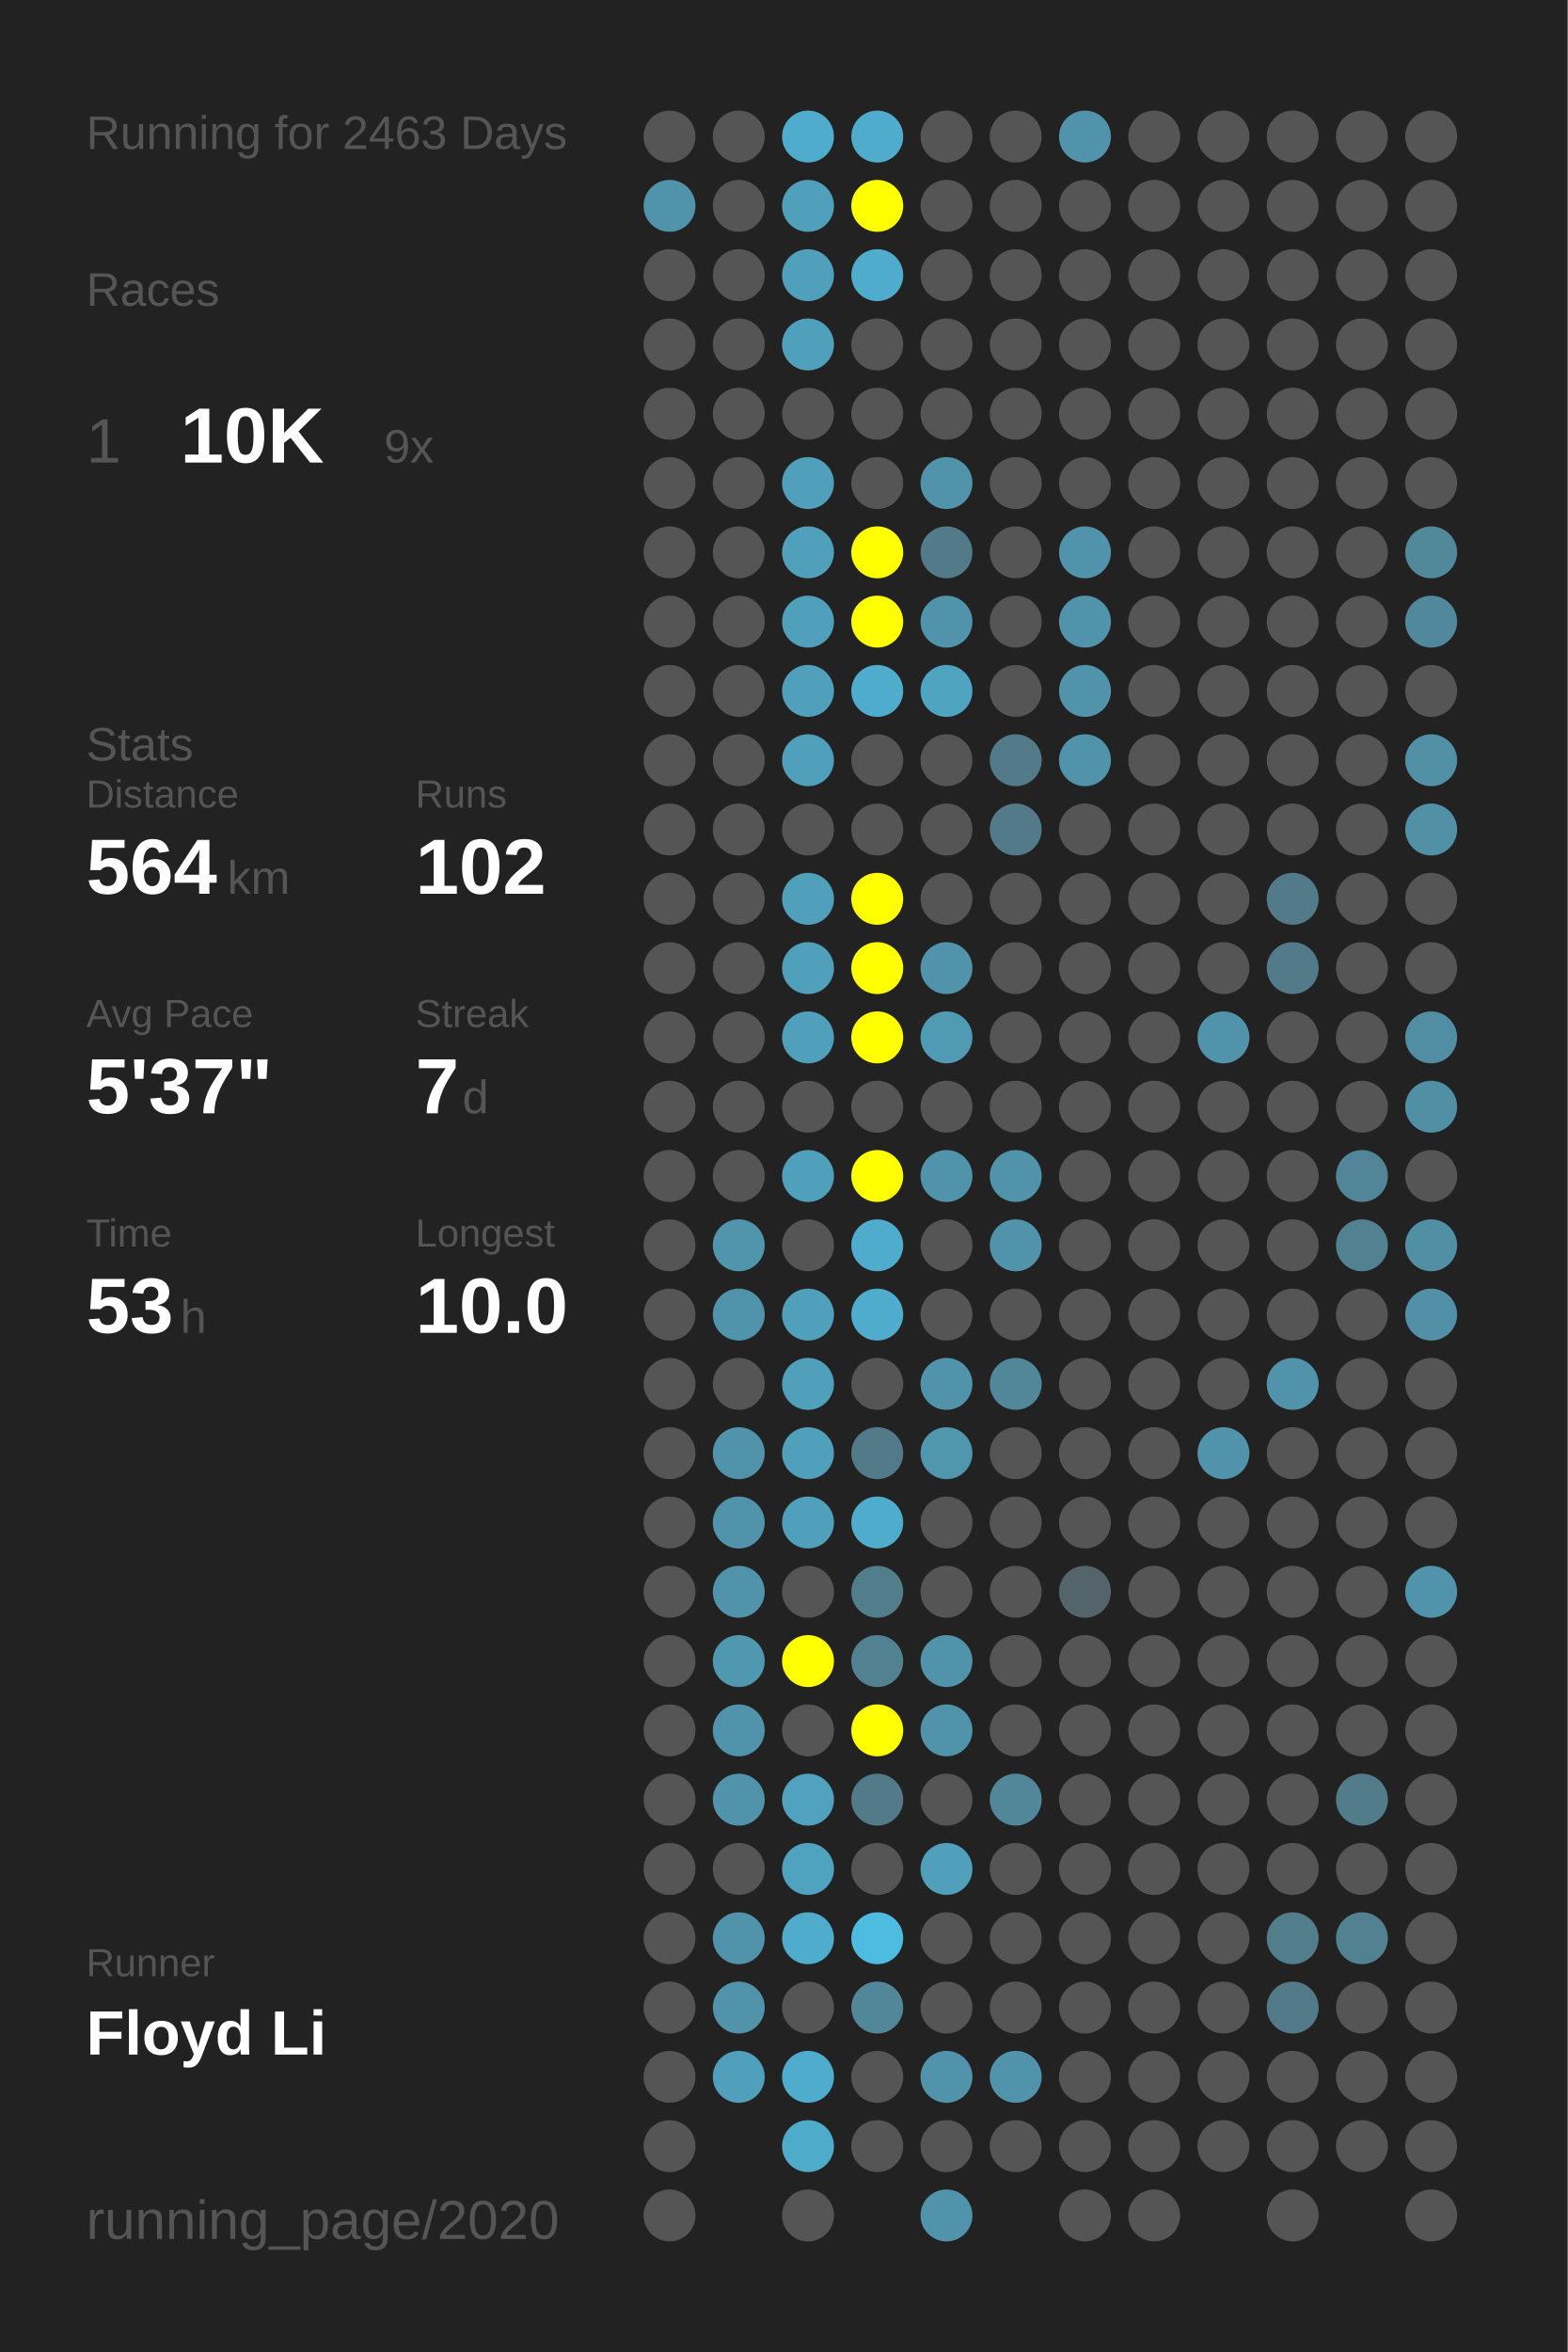
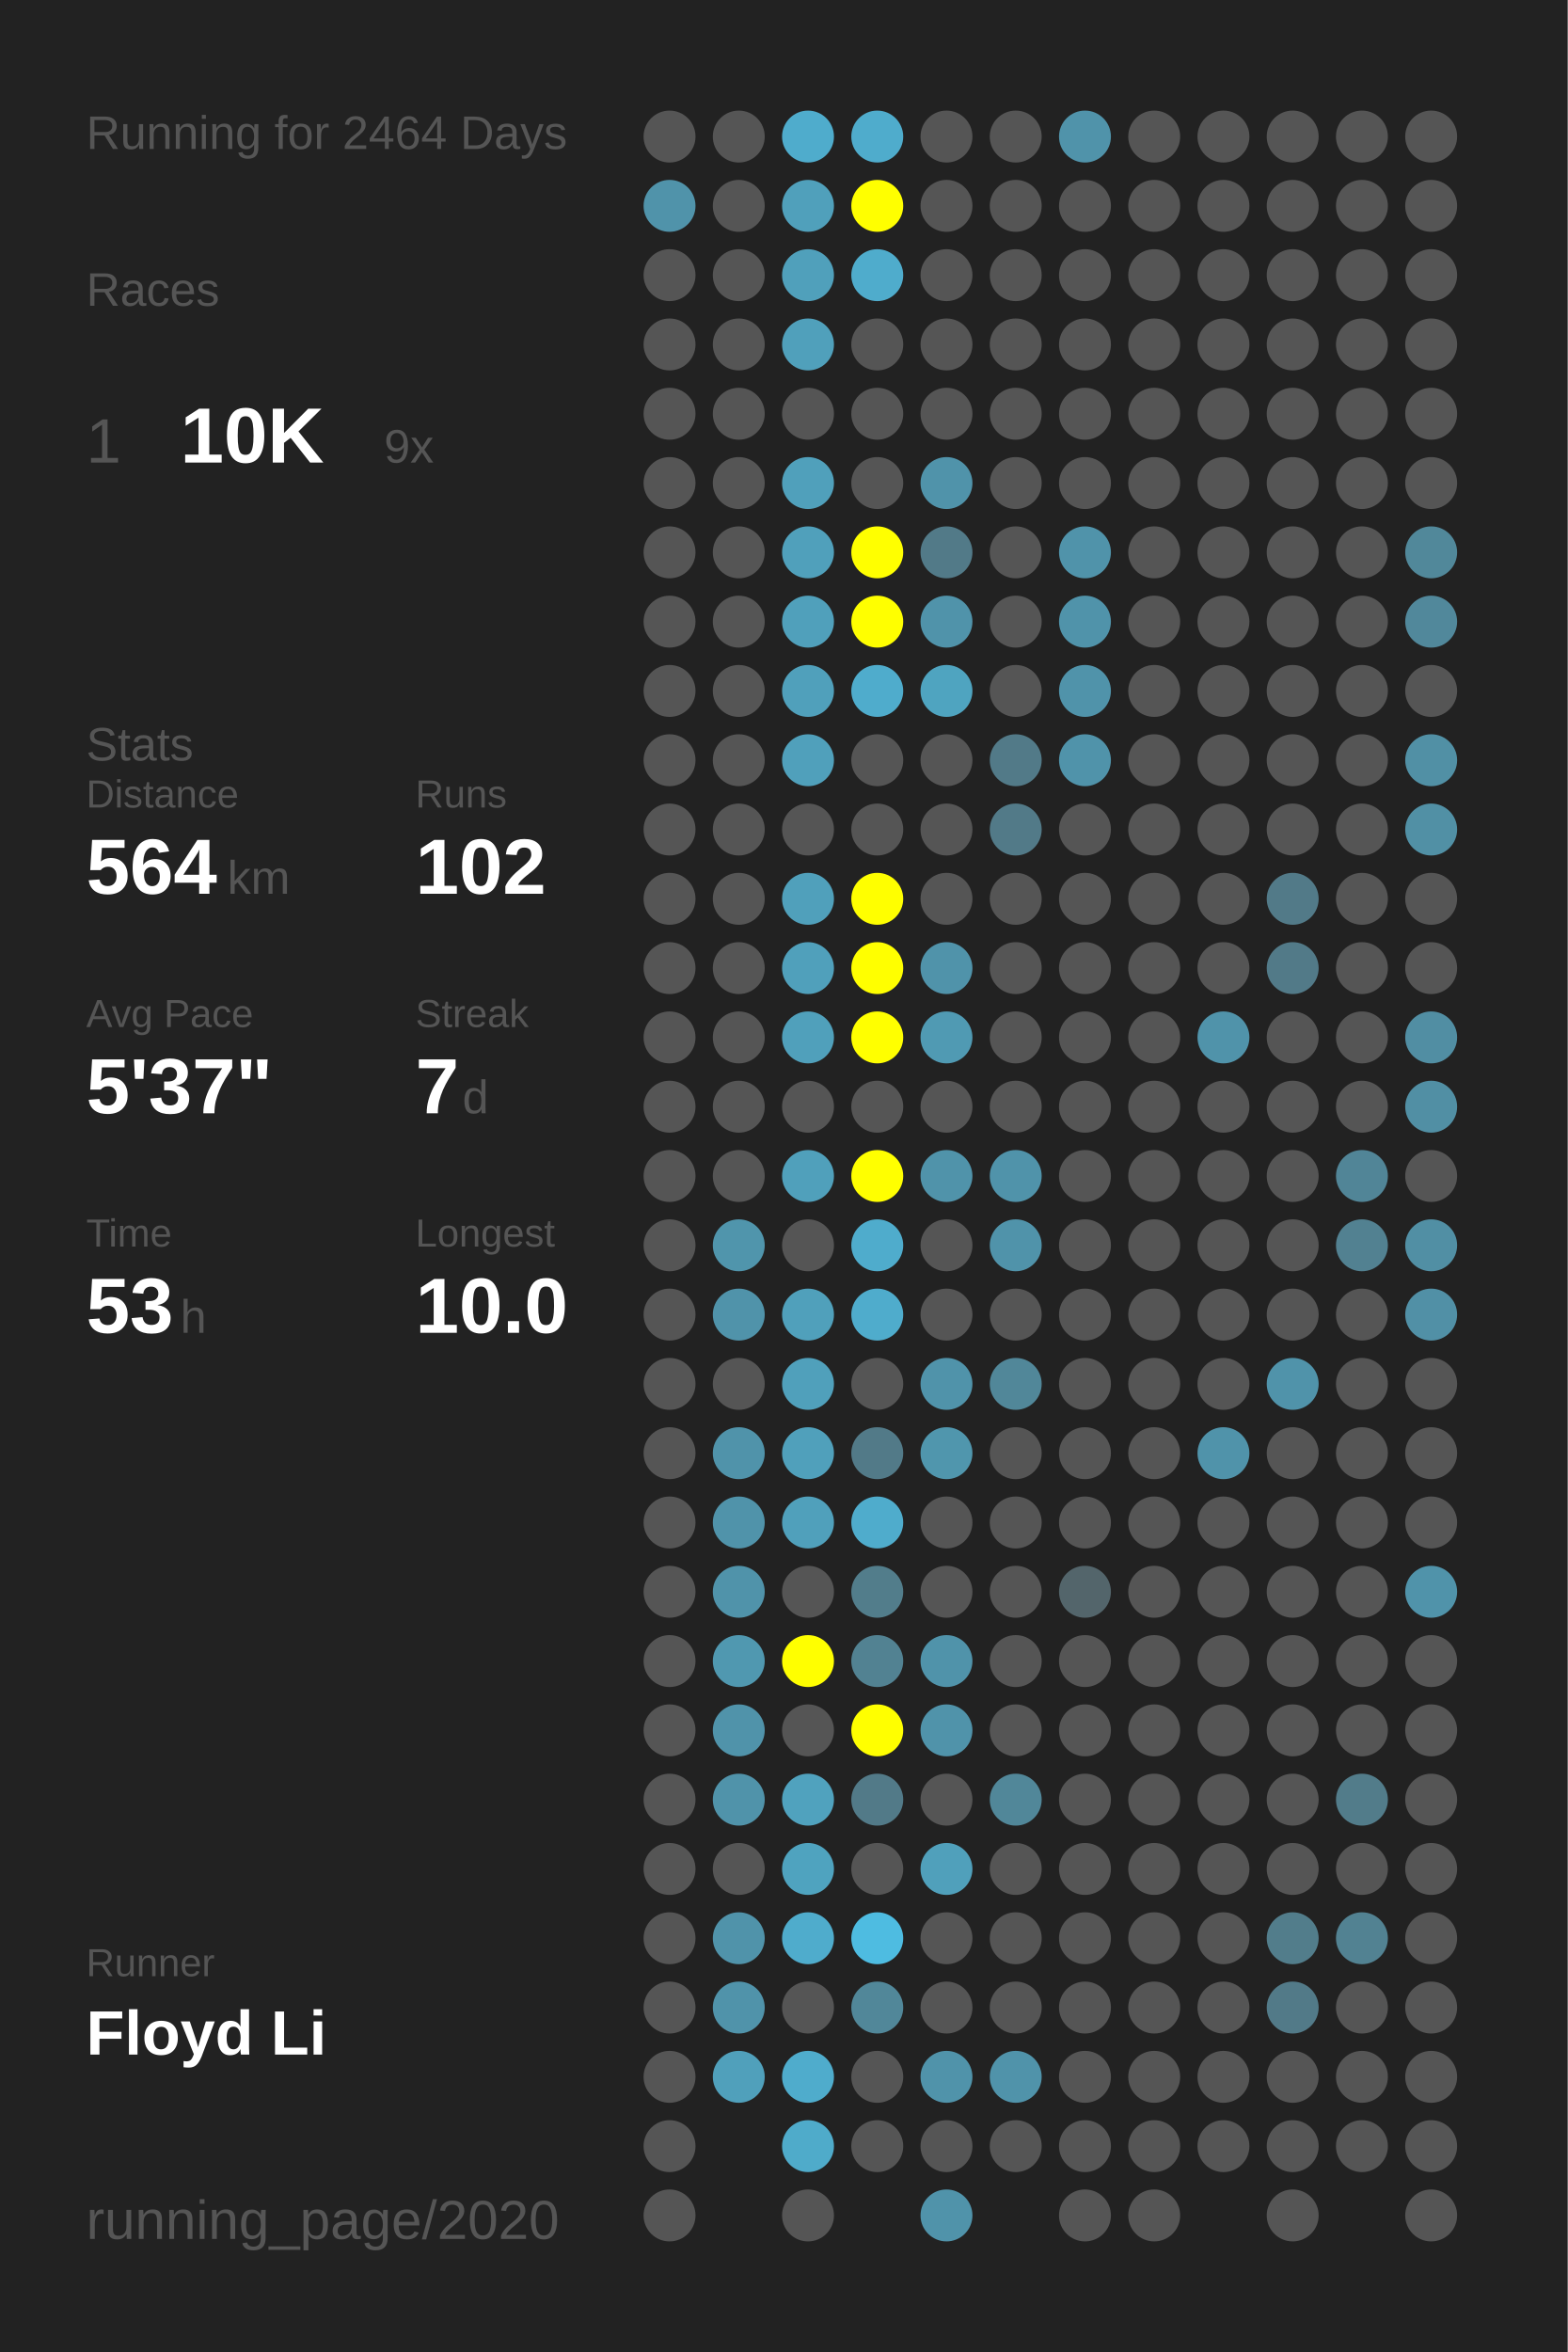
<svg xmlns="http://www.w3.org/2000/svg" baseProfile="full" height="300mm" version="1.1" viewBox="0,0,200,300" width="200mm">
  <defs />
  <rect fill="#222222" height="300" width="200" x="0" y="0" />
-   <text fill="#555555" style="font-size:6px; font-family:Arial;" x="11" y="19">Running for 2463 Days</text>
+   <text fill="#555555" style="font-size:6px; font-family:Arial;" x="11" y="19">Running for 2464 Days</text>
  <text fill="#555555" style="font-size:6px; font-family:Arial;" x="11" y="39">Races</text>
  <text fill="#555555" style="font-size:8px; font-family:Arial;" x="11" y="59">1</text>
  <text fill="#FFFFFF" style="font-size:10px; font-family:Arial; font-weight:bold;" x="23" y="59">10K</text>
  <text fill="#555555" style="font-size:6px; font-family:Arial;" x="49" y="59">9x</text>
  <text fill="#555555" style="font-size:6px; font-family:Arial;" x="11" y="97">Stats</text>
  <text fill="#555555" style="font-size:5px; font-family:Arial;" x="11" y="103">Distance</text>
  <text fill="#FFFFFF" style="font-size:10px; font-family:Arial; font-weight:bold;" x="11" y="114">564</text>
  <text fill="#555555" style="font-size:6px; font-family:Arial;" x="29" y="114">km</text>
  <text fill="#555555" style="font-size:5px; font-family:Arial;" x="53" y="103">Runs</text>
  <text fill="#FFFFFF" style="font-size:10px; font-family:Arial; font-weight:bold;" x="53" y="114">102</text>
  <text fill="#555555" style="font-size:5px; font-family:Arial;" x="11" y="131">Avg Pace</text>
  <text fill="#FFFFFF" style="font-size:10px; font-family:Arial; font-weight:bold;" x="11" y="142">5'37"</text>
  <text fill="#555555" style="font-size:5px; font-family:Arial;" x="53" y="131">Streak</text>
  <text fill="#FFFFFF" style="font-size:10px; font-family:Arial; font-weight:bold;" x="53" y="142">7</text>
  <text fill="#555555" style="font-size:6px; font-family:Arial;" x="59" y="142">d</text>
  <text fill="#555555" style="font-size:5px; font-family:Arial;" x="11" y="159">Time</text>
  <text fill="#FFFFFF" style="font-size:10px; font-family:Arial; font-weight:bold;" x="11" y="170">53</text>
  <text fill="#555555" style="font-size:6px; font-family:Arial;" x="23" y="170">h</text>
  <text fill="#555555" style="font-size:5px; font-family:Arial;" x="53" y="159">Longest</text>
  <text fill="#FFFFFF" style="font-size:10px; font-family:Arial; font-weight:bold;" x="53" y="170">10.0</text>
  <text fill="#555555" style="font-size:5px; font-family:Arial;" x="11" y="252.065">Runner</text>
  <text fill="#FFFFFF" style="font-size:8px; font-family:Arial; font-weight:bold;" x="11" y="262.065">Floyd Li</text>
  <text fill="#555555" style="font-size:7px; font-family:Arial;" x="11" y="285.581">running_page/2020</text>
  <circle cx="85.417" cy="17.419" fill="#555555" r="3.312" />
  <circle cx="85.417" cy="26.258" fill="#5093aa" r="3.312" />
  <circle cx="85.417" cy="35.097" fill="#555555" r="3.312" />
  <circle cx="85.417" cy="43.935" fill="#555555" r="3.312" />
  <circle cx="85.417" cy="52.774" fill="#555555" r="3.312" />
  <circle cx="85.417" cy="61.613" fill="#555555" r="3.312" />
  <circle cx="85.417" cy="70.452" fill="#555555" r="3.312" />
  <circle cx="85.417" cy="79.29" fill="#555555" r="3.312" />
  <circle cx="85.417" cy="88.129" fill="#555555" r="3.312" />
  <circle cx="85.417" cy="96.968" fill="#555555" r="3.312" />
  <circle cx="85.417" cy="105.806" fill="#555555" r="3.312" />
  <circle cx="85.417" cy="114.645" fill="#555555" r="3.312" />
  <circle cx="85.417" cy="123.484" fill="#555555" r="3.312" />
  <circle cx="85.417" cy="132.323" fill="#555555" r="3.312" />
  <circle cx="85.417" cy="141.161" fill="#555555" r="3.312" />
  <circle cx="85.417" cy="150" fill="#555555" r="3.312" />
  <circle cx="85.417" cy="158.839" fill="#555555" r="3.312" />
  <circle cx="85.417" cy="167.677" fill="#555555" r="3.312" />
  <circle cx="85.417" cy="176.516" fill="#555555" r="3.312" />
  <circle cx="85.417" cy="185.355" fill="#555555" r="3.312" />
  <circle cx="85.417" cy="194.194" fill="#555555" r="3.312" />
  <circle cx="85.417" cy="203.032" fill="#555555" r="3.312" />
  <circle cx="85.417" cy="211.871" fill="#555555" r="3.312" />
  <circle cx="85.417" cy="220.71" fill="#555555" r="3.312" />
  <circle cx="85.417" cy="229.548" fill="#555555" r="3.312" />
  <circle cx="85.417" cy="238.387" fill="#555555" r="3.312" />
  <circle cx="85.417" cy="247.226" fill="#555555" r="3.312" />
  <circle cx="85.417" cy="256.065" fill="#555555" r="3.312" />
  <circle cx="85.417" cy="264.903" fill="#555555" r="3.312" />
  <circle cx="85.417" cy="273.742" fill="#555555" r="3.312" />
  <circle cx="85.417" cy="282.581" fill="#555555" r="3.312" />
  <circle cx="94.25" cy="17.419" fill="#555555" r="3.312" />
  <circle cx="94.25" cy="26.258" fill="#555555" r="3.312" />
  <circle cx="94.25" cy="35.097" fill="#555555" r="3.312" />
  <circle cx="94.25" cy="43.935" fill="#555555" r="3.312" />
  <circle cx="94.25" cy="52.774" fill="#555555" r="3.312" />
  <circle cx="94.25" cy="61.613" fill="#555555" r="3.312" />
  <circle cx="94.25" cy="70.452" fill="#555555" r="3.312" />
  <circle cx="94.25" cy="79.29" fill="#555555" r="3.312" />
  <circle cx="94.25" cy="88.129" fill="#555555" r="3.312" />
  <circle cx="94.25" cy="96.968" fill="#555555" r="3.312" />
  <circle cx="94.25" cy="105.806" fill="#555555" r="3.312" />
  <circle cx="94.25" cy="114.645" fill="#555555" r="3.312" />
  <circle cx="94.25" cy="123.484" fill="#555555" r="3.312" />
  <circle cx="94.25" cy="132.323" fill="#555555" r="3.312" />
  <circle cx="94.25" cy="141.161" fill="#555555" r="3.312" />
  <circle cx="94.25" cy="150" fill="#555555" r="3.312" />
  <circle cx="94.25" cy="158.839" fill="#5095ac" r="3.312" />
  <circle cx="94.25" cy="167.677" fill="#5093aa" r="3.312" />
  <circle cx="94.25" cy="176.516" fill="#555555" r="3.312" />
  <circle cx="94.25" cy="185.355" fill="#5093aa" r="3.312" />
  <circle cx="94.25" cy="194.194" fill="#5093aa" r="3.312" />
  <circle cx="94.25" cy="203.032" fill="#5093aa" r="3.312" />
  <circle cx="94.25" cy="211.871" fill="#5098b0" r="3.312" />
  <circle cx="94.25" cy="220.71" fill="#5093aa" r="3.312" />
  <circle cx="94.25" cy="229.548" fill="#5093aa" r="3.312" />
  <circle cx="94.25" cy="238.387" fill="#555555" r="3.312" />
  <circle cx="94.25" cy="247.226" fill="#5093aa" r="3.312" />
  <circle cx="94.25" cy="256.065" fill="#5093aa" r="3.312" />
  <circle cx="94.25" cy="264.903" fill="#50a0bb" r="3.312" />
  <circle cx="103.083" cy="17.419" fill="#4faccc" r="3.312" />
  <circle cx="103.083" cy="26.258" fill="#50a0bb" r="3.312" />
  <circle cx="103.083" cy="35.097" fill="#50a0bb" r="3.312" />
  <circle cx="103.083" cy="43.935" fill="#50a0bb" r="3.312" />
  <circle cx="103.083" cy="52.774" fill="#555555" r="3.312" />
  <circle cx="103.083" cy="61.613" fill="#50a0bb" r="3.312" />
  <circle cx="103.083" cy="70.452" fill="#50a0bb" r="3.312" />
  <circle cx="103.083" cy="79.29" fill="#50a0bb" r="3.312" />
  <circle cx="103.083" cy="88.129" fill="#50a0bb" r="3.312" />
  <circle cx="103.083" cy="96.968" fill="#50a0bb" r="3.312" />
  <circle cx="103.083" cy="105.806" fill="#555555" r="3.312" />
  <circle cx="103.083" cy="114.645" fill="#50a0bb" r="3.312" />
  <circle cx="103.083" cy="123.484" fill="#50a0bb" r="3.312" />
  <circle cx="103.083" cy="132.323" fill="#50a0bb" r="3.312" />
  <circle cx="103.083" cy="141.161" fill="#555555" r="3.312" />
  <circle cx="103.083" cy="150" fill="#50a0bb" r="3.312" />
  <circle cx="103.083" cy="158.839" fill="#555555" r="3.312" />
  <circle cx="103.083" cy="167.677" fill="#50a0bb" r="3.312" />
  <circle cx="103.083" cy="176.516" fill="#50a0bb" r="3.312" />
  <circle cx="103.083" cy="185.355" fill="#50a0bb" r="3.312" />
  <circle cx="103.083" cy="194.194" fill="#50a0bb" r="3.312" />
  <circle cx="103.083" cy="203.032" fill="#555555" r="3.312" />
  <circle cx="103.083" cy="211.871" fill="#FFFF00" r="3.312" />
  <circle cx="103.083" cy="220.71" fill="#555555" r="3.312" />
  <circle cx="103.083" cy="229.548" fill="#50a2be" r="3.312" />
  <circle cx="103.083" cy="238.387" fill="#4fa3bf" r="3.312" />
  <circle cx="103.083" cy="247.226" fill="#4faccc" r="3.312" />
  <circle cx="103.083" cy="256.065" fill="#555555" r="3.312" />
  <circle cx="103.083" cy="264.903" fill="#4faccc" r="3.312" />
  <circle cx="103.083" cy="273.742" fill="#4fabca" r="3.312" />
  <circle cx="103.083" cy="282.581" fill="#555555" r="3.312" />
  <circle cx="111.917" cy="17.419" fill="#4faccc" r="3.312" />
  <circle cx="111.917" cy="26.258" fill="#FFFF00" r="3.312" />
  <circle cx="111.917" cy="35.097" fill="#4faccc" r="3.312" />
  <circle cx="111.917" cy="43.935" fill="#555555" r="3.312" />
  <circle cx="111.917" cy="52.774" fill="#555555" r="3.312" />
  <circle cx="111.917" cy="61.613" fill="#555555" r="3.312" />
  <circle cx="111.917" cy="70.452" fill="#FFFF00" r="3.312" />
  <circle cx="111.917" cy="79.29" fill="#FFFF00" r="3.312" />
  <circle cx="111.917" cy="88.129" fill="#4faccc" r="3.312" />
  <circle cx="111.917" cy="96.968" fill="#555555" r="3.312" />
  <circle cx="111.917" cy="105.806" fill="#555555" r="3.312" />
  <circle cx="111.917" cy="114.645" fill="#FFFF00" r="3.312" />
  <circle cx="111.917" cy="123.484" fill="#FFFF00" r="3.312" />
  <circle cx="111.917" cy="132.323" fill="#FFFF00" r="3.312" />
  <circle cx="111.917" cy="141.161" fill="#555555" r="3.312" />
  <circle cx="111.917" cy="150" fill="#FFFF00" r="3.312" />
  <circle cx="111.917" cy="158.839" fill="#4faccc" r="3.312" />
  <circle cx="111.917" cy="167.677" fill="#4faccc" r="3.312" />
  <circle cx="111.917" cy="176.516" fill="#555555" r="3.312" />
  <circle cx="111.917" cy="185.355" fill="#527a88" r="3.312" />
  <circle cx="111.917" cy="194.194" fill="#4faccc" r="3.312" />
  <circle cx="111.917" cy="203.032" fill="#527d8b" r="3.312" />
  <circle cx="111.917" cy="211.871" fill="#528292" r="3.312" />
  <circle cx="111.917" cy="220.71" fill="#FFFF00" r="3.312" />
  <circle cx="111.917" cy="229.548" fill="#527a88" r="3.312" />
  <circle cx="111.917" cy="238.387" fill="#555555" r="3.312" />
  <circle cx="111.917" cy="247.226" fill="#4ebce1" r="3.312" />
  <circle cx="111.917" cy="256.065" fill="#518799" r="3.312" />
  <circle cx="111.917" cy="264.903" fill="#555555" r="3.312" />
  <circle cx="111.917" cy="273.742" fill="#555555" r="3.312" />
  <circle cx="120.75" cy="17.419" fill="#555555" r="3.312" />
  <circle cx="120.75" cy="26.258" fill="#555555" r="3.312" />
  <circle cx="120.75" cy="35.097" fill="#555555" r="3.312" />
  <circle cx="120.75" cy="43.935" fill="#555555" r="3.312" />
  <circle cx="120.75" cy="52.774" fill="#555555" r="3.312" />
  <circle cx="120.75" cy="61.613" fill="#5093aa" r="3.312" />
  <circle cx="120.75" cy="70.452" fill="#527a88" r="3.312" />
  <circle cx="120.75" cy="79.29" fill="#5093aa" r="3.312" />
  <circle cx="120.75" cy="88.129" fill="#4fa4c0" r="3.312" />
  <circle cx="120.75" cy="96.968" fill="#555555" r="3.312" />
  <circle cx="120.75" cy="105.806" fill="#555555" r="3.312" />
  <circle cx="120.75" cy="114.645" fill="#555555" r="3.312" />
  <circle cx="120.75" cy="123.484" fill="#5093aa" r="3.312" />
  <circle cx="120.75" cy="132.323" fill="#509ab3" r="3.312" />
  <circle cx="120.75" cy="141.161" fill="#555555" r="3.312" />
  <circle cx="120.75" cy="150" fill="#5093aa" r="3.312" />
  <circle cx="120.75" cy="158.839" fill="#555555" r="3.312" />
  <circle cx="120.75" cy="167.677" fill="#555555" r="3.312" />
  <circle cx="120.75" cy="176.516" fill="#5093aa" r="3.312" />
  <circle cx="120.75" cy="185.355" fill="#5096ad" r="3.312" />
  <circle cx="120.75" cy="194.194" fill="#555555" r="3.312" />
  <circle cx="120.75" cy="203.032" fill="#555555" r="3.312" />
  <circle cx="120.75" cy="211.871" fill="#5093aa" r="3.312" />
  <circle cx="120.75" cy="220.71" fill="#5093aa" r="3.312" />
  <circle cx="120.75" cy="229.548" fill="#555555" r="3.312" />
  <circle cx="120.75" cy="238.387" fill="#50a0bb" r="3.312" />
  <circle cx="120.75" cy="247.226" fill="#555555" r="3.312" />
  <circle cx="120.75" cy="256.065" fill="#555555" r="3.312" />
  <circle cx="120.75" cy="264.903" fill="#5093aa" r="3.312" />
  <circle cx="120.75" cy="273.742" fill="#555555" r="3.312" />
  <circle cx="120.75" cy="282.581" fill="#5093aa" r="3.312" />
  <circle cx="129.583" cy="17.419" fill="#555555" r="3.312" />
  <circle cx="129.583" cy="26.258" fill="#555555" r="3.312" />
  <circle cx="129.583" cy="35.097" fill="#555555" r="3.312" />
  <circle cx="129.583" cy="43.935" fill="#555555" r="3.312" />
  <circle cx="129.583" cy="52.774" fill="#555555" r="3.312" />
  <circle cx="129.583" cy="61.613" fill="#555555" r="3.312" />
  <circle cx="129.583" cy="70.452" fill="#555555" r="3.312" />
  <circle cx="129.583" cy="79.29" fill="#555555" r="3.312" />
  <circle cx="129.583" cy="88.129" fill="#555555" r="3.312" />
  <circle cx="129.583" cy="96.968" fill="#527a88" r="3.312" />
  <circle cx="129.583" cy="105.806" fill="#527a88" r="3.312" />
  <circle cx="129.583" cy="114.645" fill="#555555" r="3.312" />
  <circle cx="129.583" cy="123.484" fill="#555555" r="3.312" />
  <circle cx="129.583" cy="132.323" fill="#555555" r="3.312" />
  <circle cx="129.583" cy="141.161" fill="#555555" r="3.312" />
  <circle cx="129.583" cy="150" fill="#5093aa" r="3.312" />
  <circle cx="129.583" cy="158.839" fill="#5093aa" r="3.312" />
  <circle cx="129.583" cy="167.677" fill="#555555" r="3.312" />
  <circle cx="129.583" cy="176.516" fill="#518799" r="3.312" />
  <circle cx="129.583" cy="185.355" fill="#555555" r="3.312" />
  <circle cx="129.583" cy="194.194" fill="#555555" r="3.312" />
  <circle cx="129.583" cy="203.032" fill="#555555" r="3.312" />
  <circle cx="129.583" cy="211.871" fill="#555555" r="3.312" />
  <circle cx="129.583" cy="220.71" fill="#555555" r="3.312" />
  <circle cx="129.583" cy="229.548" fill="#518799" r="3.312" />
  <circle cx="129.583" cy="238.387" fill="#555555" r="3.312" />
  <circle cx="129.583" cy="247.226" fill="#555555" r="3.312" />
  <circle cx="129.583" cy="256.065" fill="#555555" r="3.312" />
  <circle cx="129.583" cy="264.903" fill="#5093aa" r="3.312" />
  <circle cx="129.583" cy="273.742" fill="#555555" r="3.312" />
  <circle cx="138.417" cy="17.419" fill="#5093aa" r="3.312" />
  <circle cx="138.417" cy="26.258" fill="#555555" r="3.312" />
  <circle cx="138.417" cy="35.097" fill="#555555" r="3.312" />
  <circle cx="138.417" cy="43.935" fill="#555555" r="3.312" />
  <circle cx="138.417" cy="52.774" fill="#555555" r="3.312" />
  <circle cx="138.417" cy="61.613" fill="#555555" r="3.312" />
  <circle cx="138.417" cy="70.452" fill="#5093aa" r="3.312" />
  <circle cx="138.417" cy="79.29" fill="#5093aa" r="3.312" />
  <circle cx="138.417" cy="88.129" fill="#5093aa" r="3.312" />
  <circle cx="138.417" cy="96.968" fill="#5093aa" r="3.312" />
  <circle cx="138.417" cy="105.806" fill="#555555" r="3.312" />
  <circle cx="138.417" cy="114.645" fill="#555555" r="3.312" />
  <circle cx="138.417" cy="123.484" fill="#555555" r="3.312" />
  <circle cx="138.417" cy="132.323" fill="#555555" r="3.312" />
  <circle cx="138.417" cy="141.161" fill="#555555" r="3.312" />
  <circle cx="138.417" cy="150" fill="#555555" r="3.312" />
  <circle cx="138.417" cy="158.839" fill="#555555" r="3.312" />
  <circle cx="138.417" cy="167.677" fill="#555555" r="3.312" />
  <circle cx="138.417" cy="176.516" fill="#555555" r="3.312" />
  <circle cx="138.417" cy="185.355" fill="#555555" r="3.312" />
  <circle cx="138.417" cy="194.194" fill="#555555" r="3.312" />
  <circle cx="138.417" cy="203.032" fill="#53656b" r="3.312" />
  <circle cx="138.417" cy="211.871" fill="#555555" r="3.312" />
  <circle cx="138.417" cy="220.71" fill="#555555" r="3.312" />
  <circle cx="138.417" cy="229.548" fill="#555555" r="3.312" />
  <circle cx="138.417" cy="238.387" fill="#555555" r="3.312" />
  <circle cx="138.417" cy="247.226" fill="#555555" r="3.312" />
  <circle cx="138.417" cy="256.065" fill="#555555" r="3.312" />
  <circle cx="138.417" cy="264.903" fill="#555555" r="3.312" />
  <circle cx="138.417" cy="273.742" fill="#555555" r="3.312" />
  <circle cx="138.417" cy="282.581" fill="#555555" r="3.312" />
  <circle cx="147.25" cy="17.419" fill="#555555" r="3.312" />
  <circle cx="147.25" cy="26.258" fill="#555555" r="3.312" />
  <circle cx="147.25" cy="35.097" fill="#555555" r="3.312" />
  <circle cx="147.25" cy="43.935" fill="#555555" r="3.312" />
  <circle cx="147.25" cy="52.774" fill="#555555" r="3.312" />
  <circle cx="147.25" cy="61.613" fill="#555555" r="3.312" />
  <circle cx="147.25" cy="70.452" fill="#555555" r="3.312" />
  <circle cx="147.25" cy="79.29" fill="#555555" r="3.312" />
  <circle cx="147.25" cy="88.129" fill="#555555" r="3.312" />
  <circle cx="147.25" cy="96.968" fill="#555555" r="3.312" />
  <circle cx="147.25" cy="105.806" fill="#555555" r="3.312" />
  <circle cx="147.25" cy="114.645" fill="#555555" r="3.312" />
  <circle cx="147.25" cy="123.484" fill="#555555" r="3.312" />
  <circle cx="147.25" cy="132.323" fill="#555555" r="3.312" />
  <circle cx="147.25" cy="141.161" fill="#555555" r="3.312" />
  <circle cx="147.25" cy="150" fill="#555555" r="3.312" />
  <circle cx="147.25" cy="158.839" fill="#555555" r="3.312" />
  <circle cx="147.25" cy="167.677" fill="#555555" r="3.312" />
  <circle cx="147.25" cy="176.516" fill="#555555" r="3.312" />
  <circle cx="147.25" cy="185.355" fill="#555555" r="3.312" />
  <circle cx="147.25" cy="194.194" fill="#555555" r="3.312" />
  <circle cx="147.25" cy="203.032" fill="#555555" r="3.312" />
  <circle cx="147.25" cy="211.871" fill="#555555" r="3.312" />
  <circle cx="147.25" cy="220.71" fill="#555555" r="3.312" />
  <circle cx="147.25" cy="229.548" fill="#555555" r="3.312" />
  <circle cx="147.25" cy="238.387" fill="#555555" r="3.312" />
  <circle cx="147.25" cy="247.226" fill="#555555" r="3.312" />
  <circle cx="147.25" cy="256.065" fill="#555555" r="3.312" />
  <circle cx="147.25" cy="264.903" fill="#555555" r="3.312" />
  <circle cx="147.25" cy="273.742" fill="#555555" r="3.312" />
  <circle cx="147.25" cy="282.581" fill="#555555" r="3.312" />
  <circle cx="156.083" cy="17.419" fill="#555555" r="3.312" />
  <circle cx="156.083" cy="26.258" fill="#555555" r="3.312" />
  <circle cx="156.083" cy="35.097" fill="#555555" r="3.312" />
  <circle cx="156.083" cy="43.935" fill="#555555" r="3.312" />
  <circle cx="156.083" cy="52.774" fill="#555555" r="3.312" />
  <circle cx="156.083" cy="61.613" fill="#555555" r="3.312" />
  <circle cx="156.083" cy="70.452" fill="#555555" r="3.312" />
  <circle cx="156.083" cy="79.29" fill="#555555" r="3.312" />
  <circle cx="156.083" cy="88.129" fill="#555555" r="3.312" />
  <circle cx="156.083" cy="96.968" fill="#555555" r="3.312" />
  <circle cx="156.083" cy="105.806" fill="#555555" r="3.312" />
  <circle cx="156.083" cy="114.645" fill="#555555" r="3.312" />
  <circle cx="156.083" cy="123.484" fill="#555555" r="3.312" />
  <circle cx="156.083" cy="132.323" fill="#5093aa" r="3.312" />
  <circle cx="156.083" cy="141.161" fill="#555555" r="3.312" />
  <circle cx="156.083" cy="150" fill="#555555" r="3.312" />
  <circle cx="156.083" cy="158.839" fill="#555555" r="3.312" />
  <circle cx="156.083" cy="167.677" fill="#555555" r="3.312" />
  <circle cx="156.083" cy="176.516" fill="#555555" r="3.312" />
  <circle cx="156.083" cy="185.355" fill="#5093aa" r="3.312" />
  <circle cx="156.083" cy="194.194" fill="#555555" r="3.312" />
  <circle cx="156.083" cy="203.032" fill="#555555" r="3.312" />
  <circle cx="156.083" cy="211.871" fill="#555555" r="3.312" />
  <circle cx="156.083" cy="220.71" fill="#555555" r="3.312" />
  <circle cx="156.083" cy="229.548" fill="#555555" r="3.312" />
  <circle cx="156.083" cy="238.387" fill="#555555" r="3.312" />
  <circle cx="156.083" cy="247.226" fill="#555555" r="3.312" />
  <circle cx="156.083" cy="256.065" fill="#555555" r="3.312" />
  <circle cx="156.083" cy="264.903" fill="#555555" r="3.312" />
  <circle cx="156.083" cy="273.742" fill="#555555" r="3.312" />
  <circle cx="164.917" cy="17.419" fill="#555555" r="3.312" />
  <circle cx="164.917" cy="26.258" fill="#555555" r="3.312" />
  <circle cx="164.917" cy="35.097" fill="#555555" r="3.312" />
  <circle cx="164.917" cy="43.935" fill="#555555" r="3.312" />
  <circle cx="164.917" cy="52.774" fill="#555555" r="3.312" />
  <circle cx="164.917" cy="61.613" fill="#555555" r="3.312" />
  <circle cx="164.917" cy="70.452" fill="#555555" r="3.312" />
  <circle cx="164.917" cy="79.29" fill="#555555" r="3.312" />
  <circle cx="164.917" cy="88.129" fill="#555555" r="3.312" />
  <circle cx="164.917" cy="96.968" fill="#555555" r="3.312" />
  <circle cx="164.917" cy="105.806" fill="#555555" r="3.312" />
  <circle cx="164.917" cy="114.645" fill="#527a88" r="3.312" />
  <circle cx="164.917" cy="123.484" fill="#527a88" r="3.312" />
  <circle cx="164.917" cy="132.323" fill="#555555" r="3.312" />
  <circle cx="164.917" cy="141.161" fill="#555555" r="3.312" />
  <circle cx="164.917" cy="150" fill="#555555" r="3.312" />
  <circle cx="164.917" cy="158.839" fill="#555555" r="3.312" />
  <circle cx="164.917" cy="167.677" fill="#555555" r="3.312" />
  <circle cx="164.917" cy="176.516" fill="#5093aa" r="3.312" />
  <circle cx="164.917" cy="185.355" fill="#555555" r="3.312" />
  <circle cx="164.917" cy="194.194" fill="#555555" r="3.312" />
  <circle cx="164.917" cy="203.032" fill="#555555" r="3.312" />
  <circle cx="164.917" cy="211.871" fill="#555555" r="3.312" />
  <circle cx="164.917" cy="220.71" fill="#555555" r="3.312" />
  <circle cx="164.917" cy="229.548" fill="#555555" r="3.312" />
  <circle cx="164.917" cy="238.387" fill="#555555" r="3.312" />
  <circle cx="164.917" cy="247.226" fill="#527d8b" r="3.312" />
  <circle cx="164.917" cy="256.065" fill="#527a88" r="3.312" />
  <circle cx="164.917" cy="264.903" fill="#555555" r="3.312" />
  <circle cx="164.917" cy="273.742" fill="#555555" r="3.312" />
  <circle cx="164.917" cy="282.581" fill="#555555" r="3.312" />
  <circle cx="173.75" cy="17.419" fill="#555555" r="3.312" />
  <circle cx="173.75" cy="26.258" fill="#555555" r="3.312" />
  <circle cx="173.75" cy="35.097" fill="#555555" r="3.312" />
  <circle cx="173.75" cy="43.935" fill="#555555" r="3.312" />
  <circle cx="173.75" cy="52.774" fill="#555555" r="3.312" />
  <circle cx="173.75" cy="61.613" fill="#555555" r="3.312" />
  <circle cx="173.75" cy="70.452" fill="#555555" r="3.312" />
  <circle cx="173.75" cy="79.29" fill="#555555" r="3.312" />
  <circle cx="173.75" cy="88.129" fill="#555555" r="3.312" />
  <circle cx="173.75" cy="96.968" fill="#555555" r="3.312" />
  <circle cx="173.75" cy="105.806" fill="#555555" r="3.312" />
  <circle cx="173.75" cy="114.645" fill="#555555" r="3.312" />
  <circle cx="173.75" cy="123.484" fill="#555555" r="3.312" />
  <circle cx="173.75" cy="132.323" fill="#555555" r="3.312" />
  <circle cx="173.75" cy="141.161" fill="#555555" r="3.312" />
  <circle cx="173.75" cy="150" fill="#518597" r="3.312" />
  <circle cx="173.75" cy="158.839" fill="#528191" r="3.312" />
  <circle cx="173.75" cy="167.677" fill="#555555" r="3.312" />
  <circle cx="173.75" cy="176.516" fill="#555555" r="3.312" />
  <circle cx="173.75" cy="185.355" fill="#555555" r="3.312" />
  <circle cx="173.75" cy="194.194" fill="#555555" r="3.312" />
  <circle cx="173.75" cy="203.032" fill="#555555" r="3.312" />
  <circle cx="173.75" cy="211.871" fill="#555555" r="3.312" />
  <circle cx="173.75" cy="220.71" fill="#555555" r="3.312" />
  <circle cx="173.75" cy="229.548" fill="#527c8a" r="3.312" />
  <circle cx="173.75" cy="238.387" fill="#555555" r="3.312" />
  <circle cx="173.75" cy="247.226" fill="#528292" r="3.312" />
  <circle cx="173.75" cy="256.065" fill="#555555" r="3.312" />
  <circle cx="173.75" cy="264.903" fill="#555555" r="3.312" />
  <circle cx="173.75" cy="273.742" fill="#555555" r="3.312" />
  <circle cx="182.583" cy="17.419" fill="#555555" r="3.312" />
  <circle cx="182.583" cy="26.258" fill="#555555" r="3.312" />
  <circle cx="182.583" cy="35.097" fill="#555555" r="3.312" />
  <circle cx="182.583" cy="43.935" fill="#555555" r="3.312" />
  <circle cx="182.583" cy="52.774" fill="#555555" r="3.312" />
  <circle cx="182.583" cy="61.613" fill="#555555" r="3.312" />
  <circle cx="182.583" cy="70.452" fill="#51889a" r="3.312" />
  <circle cx="182.583" cy="79.29" fill="#51889b" r="3.312" />
  <circle cx="182.583" cy="88.129" fill="#555555" r="3.312" />
  <circle cx="182.583" cy="96.968" fill="#5190a5" r="3.312" />
  <circle cx="182.583" cy="105.806" fill="#5190a5" r="3.312" />
  <circle cx="182.583" cy="114.645" fill="#555555" r="3.312" />
  <circle cx="182.583" cy="123.484" fill="#555555" r="3.312" />
  <circle cx="182.583" cy="132.323" fill="#518ea3" r="3.312" />
  <circle cx="182.583" cy="141.161" fill="#518fa4" r="3.312" />
  <circle cx="182.583" cy="150" fill="#555555" r="3.312" />
  <circle cx="182.583" cy="158.839" fill="#518fa4" r="3.312" />
  <circle cx="182.583" cy="167.677" fill="#5190a6" r="3.312" />
  <circle cx="182.583" cy="176.516" fill="#555555" r="3.312" />
  <circle cx="182.583" cy="185.355" fill="#555555" r="3.312" />
  <circle cx="182.583" cy="194.194" fill="#555555" r="3.312" />
  <circle cx="182.583" cy="203.032" fill="#5093aa" r="3.312" />
  <circle cx="182.583" cy="211.871" fill="#555555" r="3.312" />
  <circle cx="182.583" cy="220.71" fill="#555555" r="3.312" />
  <circle cx="182.583" cy="229.548" fill="#555555" r="3.312" />
  <circle cx="182.583" cy="238.387" fill="#555555" r="3.312" />
  <circle cx="182.583" cy="247.226" fill="#555555" r="3.312" />
  <circle cx="182.583" cy="256.065" fill="#555555" r="3.312" />
  <circle cx="182.583" cy="264.903" fill="#555555" r="3.312" />
  <circle cx="182.583" cy="273.742" fill="#555555" r="3.312" />
  <circle cx="182.583" cy="282.581" fill="#555555" r="3.312" />
</svg>
